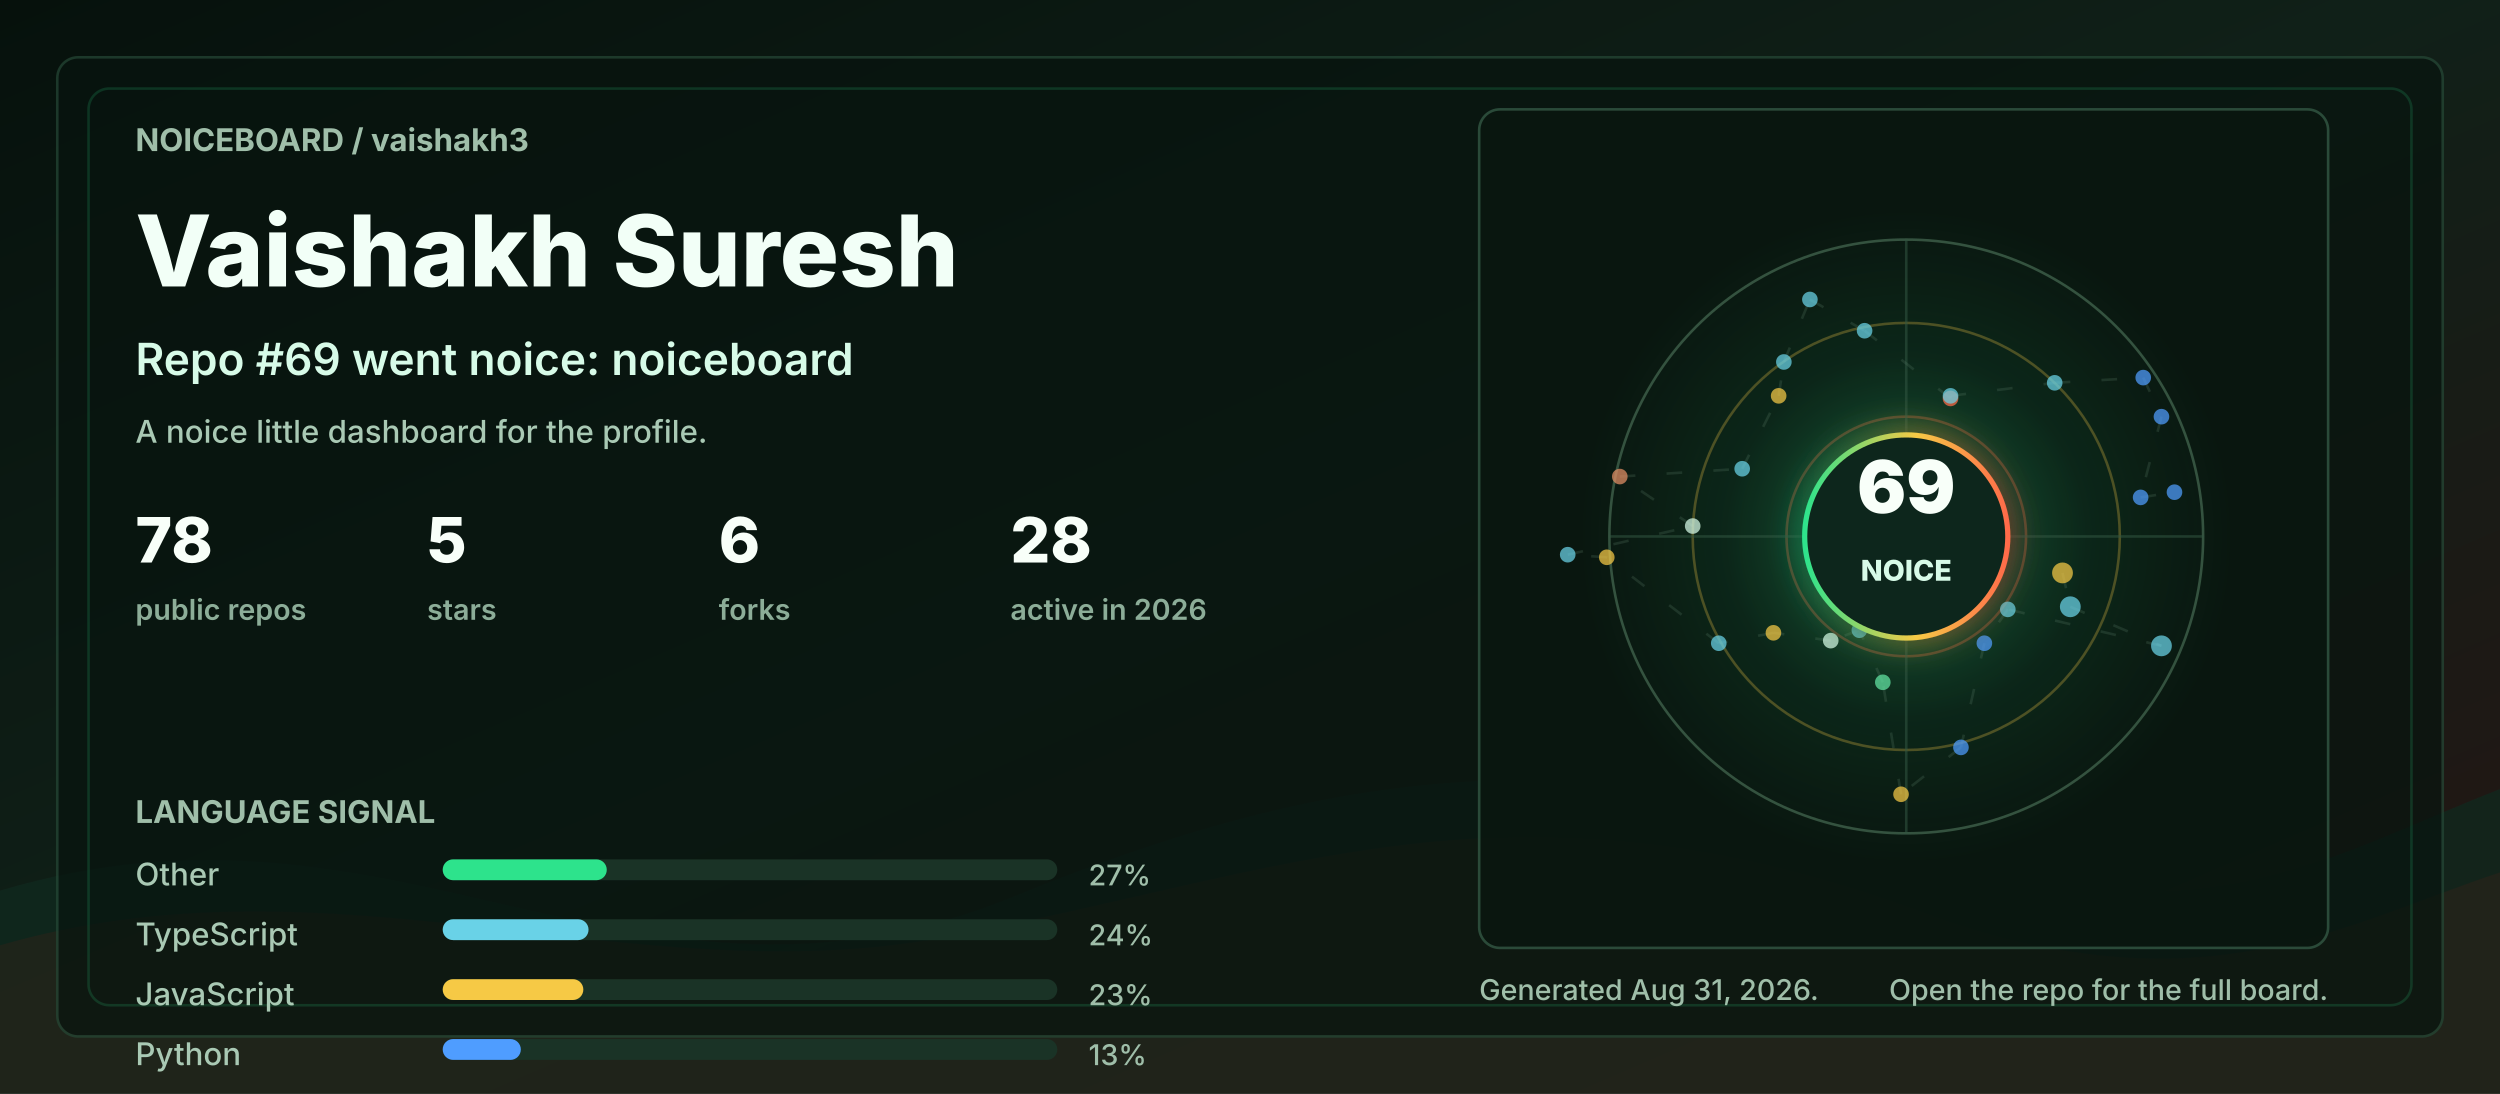
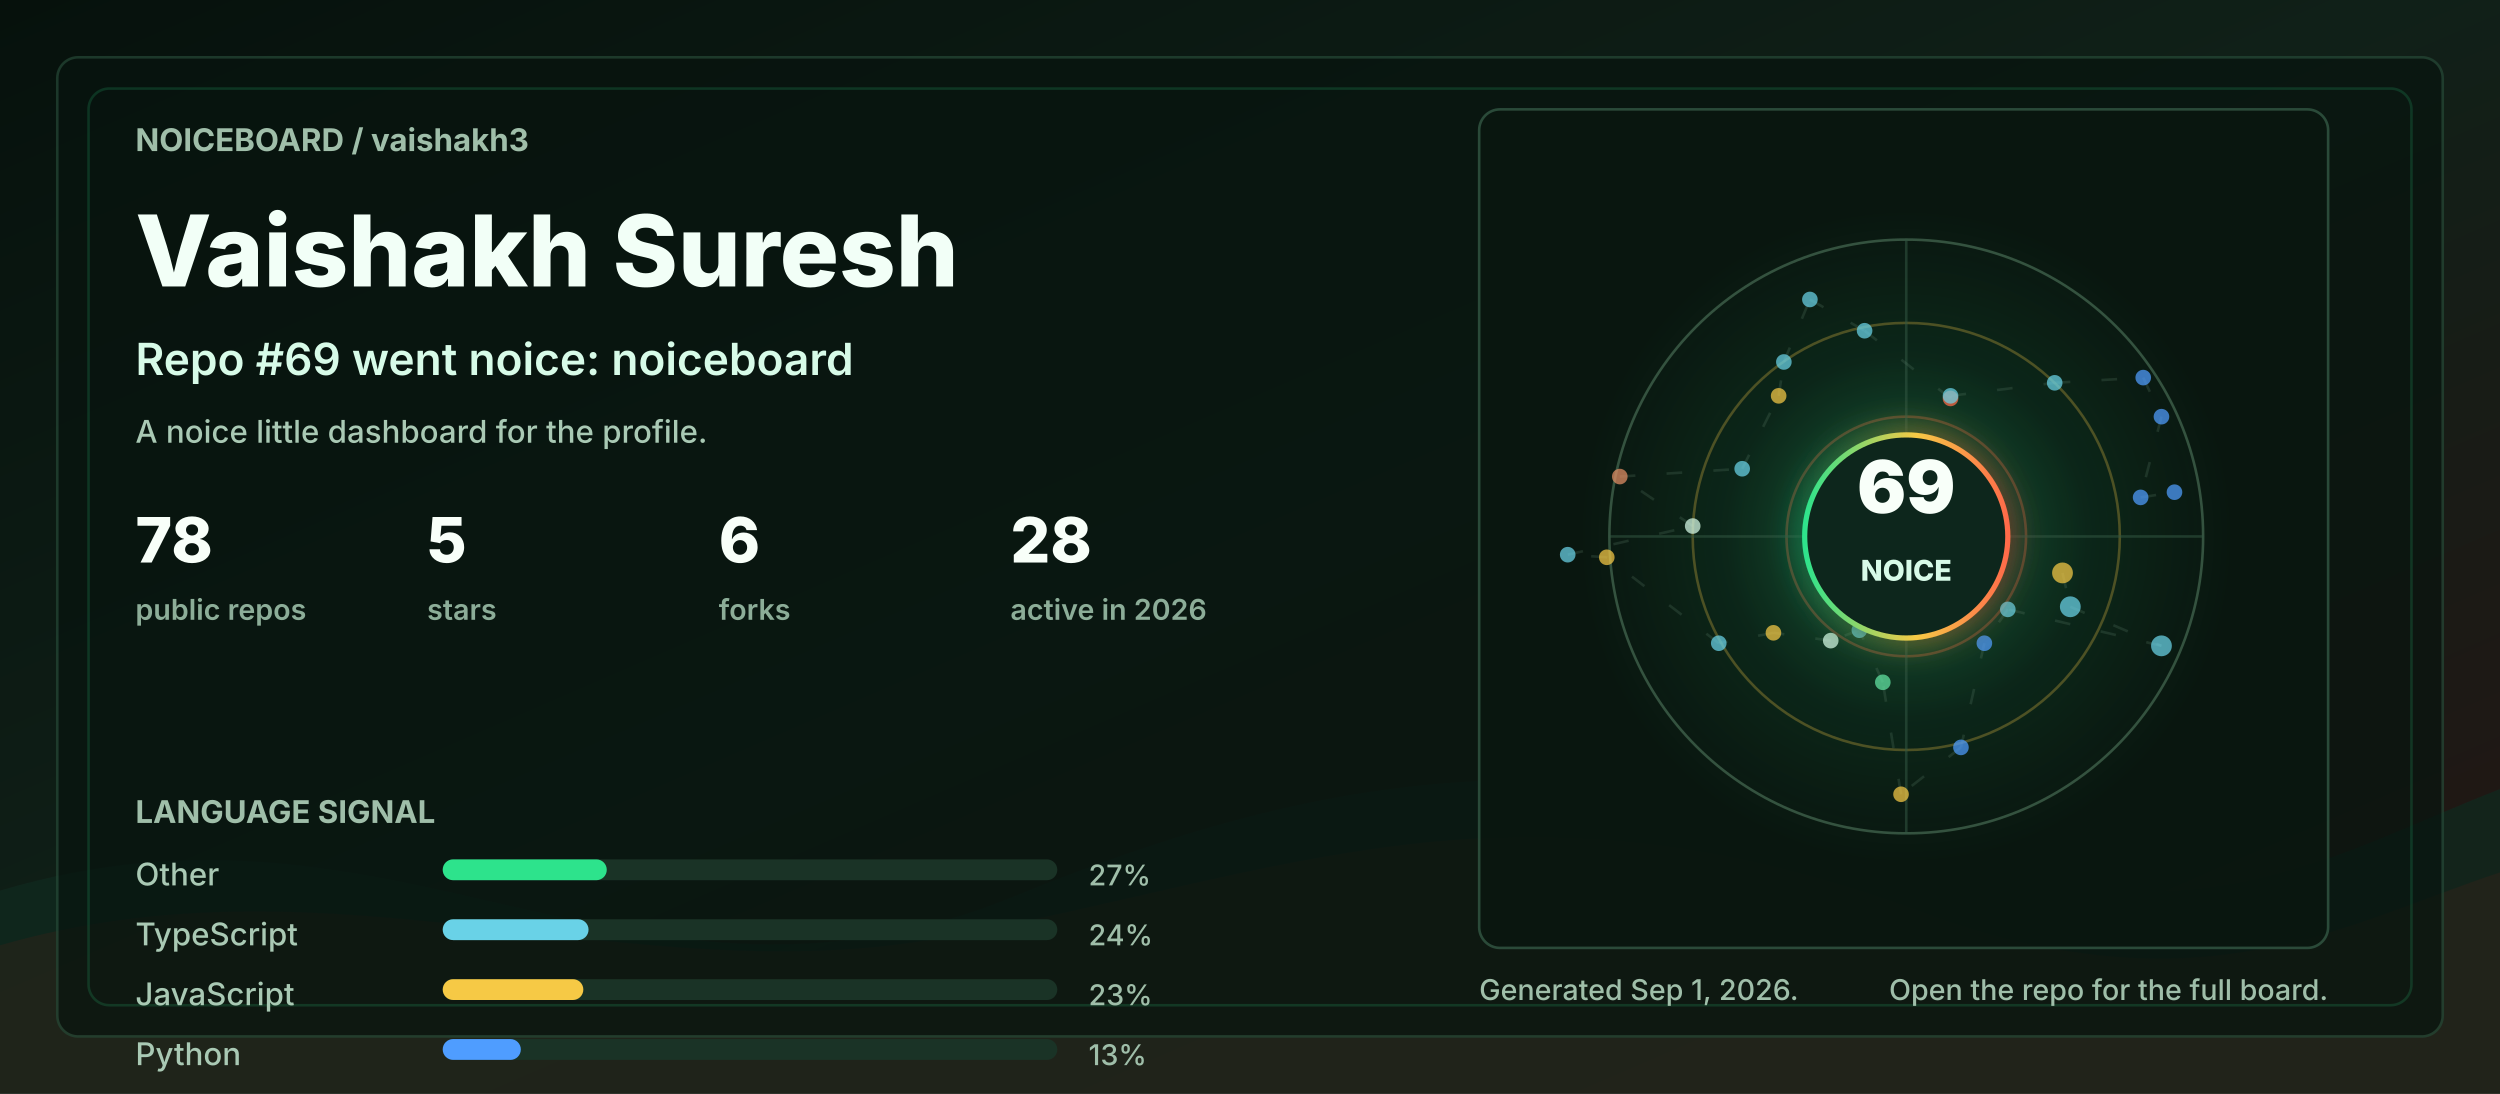
<svg xmlns="http://www.w3.org/2000/svg" width="960" height="420" viewBox="0 0 960 420" role="img" aria-labelledby="title desc">
  <defs>
    <linearGradient id="bg" x1="0" y1="0" x2="1" y2="1">
      <stop offset="0" stop-color="#06110c" />
      <stop offset="0.48" stop-color="#102018" />
      <stop offset="1" stop-color="#251513" />
    </linearGradient>
    <linearGradient id="accent" x1="0" y1="0" x2="1" y2="0">
      <stop offset="0" stop-color="#2de38c" />
      <stop offset="0.55" stop-color="#f6c945" />
      <stop offset="1" stop-color="#ff6b4a" />
    </linearGradient>
    <radialGradient id="halo" cx="50%" cy="50%" r="50%">
      <stop offset="0" stop-color="#2de38c" stop-opacity="0.36" />
      <stop offset="0.55" stop-color="#2de38c" stop-opacity="0.08" />
      <stop offset="1" stop-color="#2de38c" stop-opacity="0" />
    </radialGradient>
    <filter id="softGlow" x="-30%" y="-30%" width="160%" height="160%">
      <feGaussianBlur stdDeviation="6" result="blur" />
      <feMerge>
        <feMergeNode in="blur" />
        <feMergeNode in="SourceGraphic" />
      </feMerge>
    </filter>
    <style>
      .label { fill: #9fbea9; font: 700 12px ui-sans-serif, system-ui, -apple-system, BlinkMacSystemFont, "Segoe UI", sans-serif; letter-spacing: 0; }
      .tiny { fill: #9fbea9; font: 500 11px ui-sans-serif, system-ui, -apple-system, BlinkMacSystemFont, "Segoe UI", sans-serif; letter-spacing: 0; }
      .title { fill: #f2fff7; font: 800 38px ui-sans-serif, system-ui, -apple-system, BlinkMacSystemFont, "Segoe UI", sans-serif; letter-spacing: 0; }
      .subtitle { fill: #d7fbe8; font: 600 17px ui-sans-serif, system-ui, -apple-system, BlinkMacSystemFont, "Segoe UI", sans-serif; letter-spacing: 0; }
      .metric { fill: #f8fff9; font: 800 24px ui-sans-serif, system-ui, -apple-system, BlinkMacSystemFont, "Segoe UI", sans-serif; letter-spacing: 0; }
      .metric-label { fill: #8cad98; font: 600 11px ui-sans-serif, system-ui, -apple-system, BlinkMacSystemFont, "Segoe UI", sans-serif; letter-spacing: 0; }
      .repo { fill: #f8fff9; font: 750 16px ui-sans-serif, system-ui, -apple-system, BlinkMacSystemFont, "Segoe UI", sans-serif; letter-spacing: 0; }
      .muted { fill: #a9c9b4; font: 500 12px ui-sans-serif, system-ui, -apple-system, BlinkMacSystemFont, "Segoe UI", sans-serif; letter-spacing: 0; }
      .ring { animation: ring 9s linear infinite; transform-origin: 692px 206px; }
      .float { animation: float 5s ease-in-out infinite; }
      .pulse { animation: pulse 2.8s ease-in-out infinite; }
      .draw { stroke-dasharray: 6 12; animation: dash 13s linear infinite; }
      @keyframes ring { to { transform: rotate(360deg); } }
      @keyframes dash { to { stroke-dashoffset: -140; } }
      @keyframes pulse { 0%, 100% { opacity: .56; } 50% { opacity: 1; } }
      @keyframes float { 0%, 100% { transform: translateY(0); } 50% { transform: translateY(-7px); } }
      @media (prefers-reduced-motion: reduce) { * { animation: none !important; } }
    </style>
  </defs>
  <rect width="960" height="420" rx="0" fill="url(#bg)" />
  <path d="M0 342 C154 296 244 404 390 344 C520 291 615 284 754 330 C846 361 896 328 960 303 L960 420 L0 420 Z" fill="#10281e" opacity="0.78" />
  <path d="M0 363 C128 326 242 382 362 360 C493 336 581 292 738 350 C845 390 902 354 960 335 L960 420 L0 420 Z" fill="#3b1f17" opacity="0.34" />
  <rect x="22" y="22" width="916" height="376" rx="8" fill="#07130e" opacity="0.72" stroke="#244634" />
  <rect x="34" y="34" width="892" height="352" rx="8" fill="none" stroke="#2de38c" opacity="0.16" />
  <g transform="translate(52 58)">
    <text class="label" x="0" y="0">NOICEBOARD / vaishakh3</text>
    <text class="title" x="0" y="52">Vaishakh Suresh</text>
    <text class="subtitle" x="0" y="86">Repo #69 went noice: noiceboard</text>
    <text class="muted" x="0" y="112">A noice little dashboard for the profile.</text>
    <g transform="translate(0 158)">
      <g transform="translate(0 0)">
        <text class="metric" x="0" y="0">78</text>
        <text class="metric-label" x="0" y="22">public repos</text>
      </g>
      <g transform="translate(112 0)">
        <text class="metric" x="0" y="0">5</text>
        <text class="metric-label" x="0" y="22">stars</text>
      </g>
      <g transform="translate(224 0)">
        <text class="metric" x="0" y="0">6</text>
        <text class="metric-label" x="0" y="22">forks</text>
      </g>
      <g transform="translate(336 0)">
        <text class="metric" x="0" y="0">28</text>
        <text class="metric-label" x="0" y="22">active in 2026</text>
      </g>
    </g>
    <g transform="translate(0 258)">
      <text class="label" x="0" y="0">LANGUAGE SIGNAL</text>
      <g transform="translate(0 24)">
        <text class="muted" x="0" y="0">Other</text>
        <rect x="118" y="-10" width="236" height="8" rx="4" fill="#1a3326" />
        <rect x="118" y="-10" width="63" height="8" rx="4" fill="#2de38c" />
        <text class="tiny" x="366" y="0">27%</text>
      </g>
      <g transform="translate(0 47)">
        <text class="muted" x="0" y="0">TypeScript</text>
        <rect x="118" y="-10" width="236" height="8" rx="4" fill="#1a3326" />
        <rect x="118" y="-10" width="56" height="8" rx="4" fill="#69d2e7" />
        <text class="tiny" x="366" y="0">24%</text>
      </g>
      <g transform="translate(0 70)">
        <text class="muted" x="0" y="0">JavaScript</text>
        <rect x="118" y="-10" width="236" height="8" rx="4" fill="#1a3326" />
        <rect x="118" y="-10" width="54" height="8" rx="4" fill="#f6c945" />
        <text class="tiny" x="366" y="0">23%</text>
      </g>
      <g transform="translate(0 93)">
        <text class="muted" x="0" y="0">Python</text>
        <rect x="118" y="-10" width="236" height="8" rx="4" fill="#1a3326" />
        <rect x="118" y="-10" width="30" height="8" rx="4" fill="#4f9dff" />
        <text class="tiny" x="366" y="0">13%</text>
      </g>
    </g>
  </g>
  <g transform="translate(568 42)">
    <rect x="0" y="0" width="326" height="322" rx="8" fill="#08160f" opacity="0.82" stroke="#315642" />
    <circle cx="164" cy="164" r="126" fill="url(#halo)" class="pulse" />
    <circle cx="164" cy="164" r="114" fill="none" stroke="#34523f" stroke-width="1" />
    <circle cx="164" cy="164" r="82" fill="none" stroke="#f6c945" stroke-opacity="0.28" stroke-width="1" class="ring" />
    <circle cx="164" cy="164" r="46" fill="none" stroke="#ff6b4a" stroke-opacity="0.28" stroke-width="1" class="ring" />
    <line x1="50" y1="164" x2="278" y2="164" stroke="#315642" stroke-opacity="0.55" />
    <line x1="164" y1="50" x2="164" y2="278" stroke="#315642" stroke-opacity="0.55" />
    <line x1="224" y1="178" x2="227" y2="191" stroke="#5c7e68" stroke-opacity="0.24" stroke-width="1" class="draw" />
    <line x1="227" y1="191" x2="262" y2="206" stroke="#5c7e68" stroke-opacity="0.24" stroke-width="1" class="draw" />
    <line x1="262" y1="206" x2="203" y2="192" stroke="#5c7e68" stroke-opacity="0.24" stroke-width="1" class="draw" />
    <line x1="203" y1="192" x2="194" y2="205" stroke="#5c7e68" stroke-opacity="0.24" stroke-width="1" class="draw" />
    <line x1="194" y1="205" x2="185" y2="245" stroke="#5c7e68" stroke-opacity="0.24" stroke-width="1" class="draw" />
    <line x1="185" y1="245" x2="162" y2="263" stroke="#5c7e68" stroke-opacity="0.24" stroke-width="1" class="draw" />
    <line x1="162" y1="263" x2="155" y2="220" stroke="#5c7e68" stroke-opacity="0.24" stroke-width="1" class="draw" />
    <line x1="155" y1="220" x2="146" y2="200" stroke="#5c7e68" stroke-opacity="0.24" stroke-width="1" class="draw" />
    <line x1="146" y1="200" x2="135" y2="204" stroke="#5c7e68" stroke-opacity="0.24" stroke-width="1" class="draw" />
    <line x1="135" y1="204" x2="113" y2="201" stroke="#5c7e68" stroke-opacity="0.24" stroke-width="1" class="draw" />
    <line x1="113" y1="201" x2="92" y2="205" stroke="#5c7e68" stroke-opacity="0.24" stroke-width="1" class="draw" />
    <line x1="92" y1="205" x2="49" y2="172" stroke="#5c7e68" stroke-opacity="0.24" stroke-width="1" class="draw" />
    <line x1="49" y1="172" x2="34" y2="171" stroke="#5c7e68" stroke-opacity="0.24" stroke-width="1" class="draw" />
    <line x1="34" y1="171" x2="82" y2="160" stroke="#5c7e68" stroke-opacity="0.24" stroke-width="1" class="draw" />
    <line x1="82" y1="160" x2="54" y2="141" stroke="#5c7e68" stroke-opacity="0.24" stroke-width="1" class="draw" />
    <line x1="54" y1="141" x2="101" y2="138" stroke="#5c7e68" stroke-opacity="0.24" stroke-width="1" class="draw" />
    <line x1="101" y1="138" x2="115" y2="110" stroke="#5c7e68" stroke-opacity="0.24" stroke-width="1" class="draw" />
    <line x1="115" y1="110" x2="117" y2="97" stroke="#5c7e68" stroke-opacity="0.24" stroke-width="1" class="draw" />
    <line x1="117" y1="97" x2="127" y2="73" stroke="#5c7e68" stroke-opacity="0.24" stroke-width="1" class="draw" />
    <line x1="127" y1="73" x2="148" y2="85" stroke="#5c7e68" stroke-opacity="0.24" stroke-width="1" class="draw" />
    <line x1="148" y1="85" x2="181" y2="111" stroke="#5c7e68" stroke-opacity="0.24" stroke-width="1" class="draw" />
    <line x1="181" y1="111" x2="181" y2="110" stroke="#5c7e68" stroke-opacity="0.24" stroke-width="1" class="draw" />
    <line x1="181" y1="110" x2="221" y2="105" stroke="#5c7e68" stroke-opacity="0.24" stroke-width="1" class="draw" />
    <line x1="221" y1="105" x2="255" y2="103" stroke="#5c7e68" stroke-opacity="0.24" stroke-width="1" class="draw" />
    <line x1="255" y1="103" x2="262" y2="118" stroke="#5c7e68" stroke-opacity="0.24" stroke-width="1" class="draw" />
    <line x1="262" y1="118" x2="254" y2="149" stroke="#5c7e68" stroke-opacity="0.24" stroke-width="1" class="draw" />
    <line x1="254" y1="149" x2="267" y2="147" stroke="#5c7e68" stroke-opacity="0.24" stroke-width="1" class="draw" />
    <circle cx="224" cy="178" r="4" fill="#f6c945" opacity="0.72" class="pulse" />
    <circle cx="227" cy="191" r="4" fill="#69d2e7" opacity="0.72" class="" />
    <circle cx="262" cy="206" r="4" fill="#69d2e7" opacity="0.72" class="" />
    <circle cx="203" cy="192" r="3" fill="#69d2e7" opacity="0.72" class="pulse" />
    <circle cx="194" cy="205" r="3" fill="#4f9dff" opacity="0.72" class="" />
    <circle cx="185" cy="245" r="3" fill="#4f9dff" opacity="0.72" class="" />
    <circle cx="162" cy="263" r="3" fill="#f6c945" opacity="0.72" class="pulse" />
    <circle cx="155" cy="220" r="3" fill="#63e6a4" opacity="0.72" class="" />
    <circle cx="146" cy="200" r="3" fill="#69d2e7" opacity="0.72" class="" />
    <circle cx="135" cy="204" r="3" fill="#d7fbe8" opacity="0.72" class="pulse" />
    <circle cx="113" cy="201" r="3" fill="#f6c945" opacity="0.72" class="" />
    <circle cx="92" cy="205" r="3" fill="#69d2e7" opacity="0.72" class="" />
    <circle cx="49" cy="172" r="3" fill="#f6c945" opacity="0.72" class="pulse" />
    <circle cx="34" cy="171" r="3" fill="#69d2e7" opacity="0.72" class="" />
    <circle cx="82" cy="160" r="3" fill="#d7fbe8" opacity="0.72" class="" />
    <circle cx="54" cy="141" r="3" fill="#e58f65" opacity="0.72" class="pulse" />
    <circle cx="101" cy="138" r="3" fill="#69d2e7" opacity="0.72" class="" />
    <circle cx="115" cy="110" r="3" fill="#f6c945" opacity="0.72" class="" />
    <circle cx="117" cy="97" r="3" fill="#69d2e7" opacity="0.72" class="pulse" />
    <circle cx="127" cy="73" r="3" fill="#69d2e7" opacity="0.72" class="" />
    <circle cx="148" cy="85" r="3" fill="#69d2e7" opacity="0.72" class="" />
    <circle cx="181" cy="111" r="3" fill="#ff6b4a" opacity="0.72" class="pulse" />
    <circle cx="181" cy="110" r="3" fill="#69d2e7" opacity="0.72" class="" />
    <circle cx="221" cy="105" r="3" fill="#69d2e7" opacity="0.72" class="" />
    <circle cx="255" cy="103" r="3" fill="#4f9dff" opacity="0.72" class="pulse" />
    <circle cx="262" cy="118" r="3" fill="#4f9dff" opacity="0.72" class="" />
    <circle cx="254" cy="149" r="3" fill="#4f9dff" opacity="0.72" class="" />
    <circle cx="267" cy="147" r="3" fill="#4f9dff" opacity="0.72" class="pulse" />
    <g class="float">
      <circle cx="164" cy="164" r="39" fill="#0e261b" stroke="url(#accent)" stroke-width="2" filter="url(#softGlow)" />
      <text x="164" y="155" fill="#f8fff9" text-anchor="middle" font-family="ui-sans-serif, system-ui, -apple-system, BlinkMacSystemFont, Segoe UI, sans-serif" font-size="28" font-weight="900" letter-spacing="0">69</text>
      <text x="164" y="181" fill="#d7fbe8" text-anchor="middle" font-family="ui-sans-serif, system-ui, -apple-system, BlinkMacSystemFont, Segoe UI, sans-serif" font-size="11" font-weight="800" letter-spacing="0">NOICE</text>
    </g>
  </g>
  <g transform="translate(568 384)">
-     <text class="tiny" x="0" y="0">Generated Aug 31, 2026.</text>
+     <text class="tiny" x="0" y="0">Generated Sep 1, 2026.</text>
    <text class="tiny" x="326" y="0" text-anchor="end">Open the repo for the full board.</text>
  </g>
</svg>
